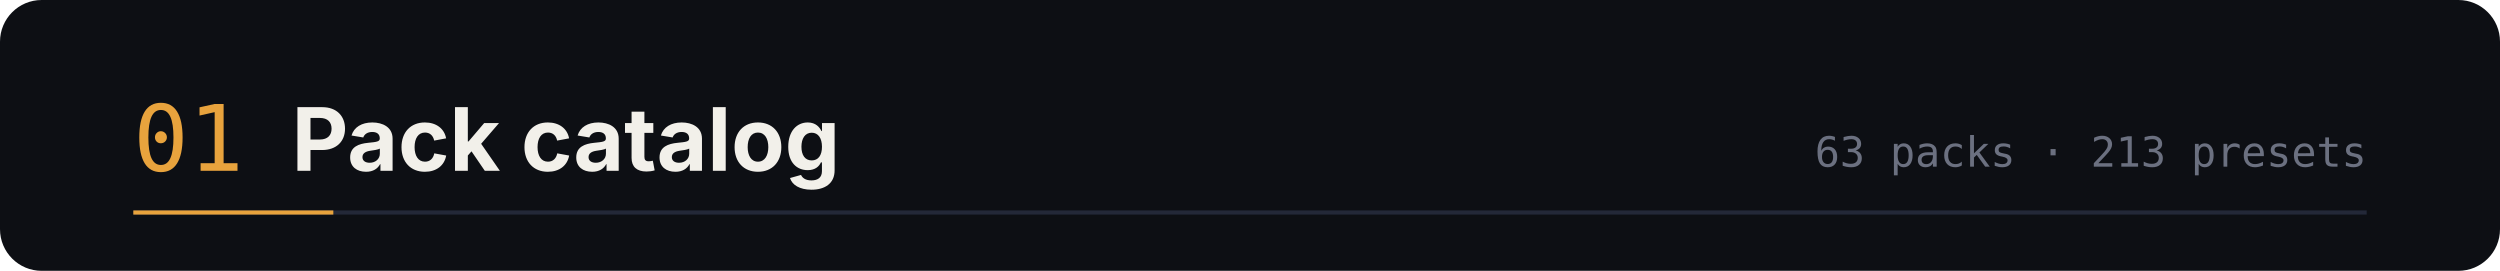
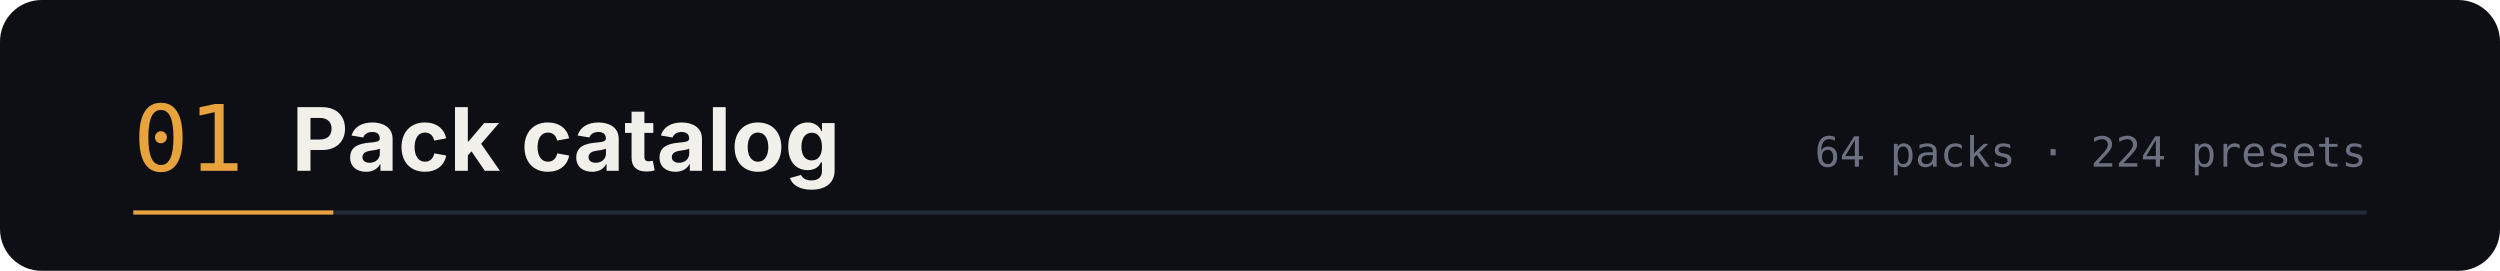
<svg xmlns="http://www.w3.org/2000/svg" width="1200" height="130" viewBox="0 0 1200 130" role="img" aria-labelledby="t d">
  <rect width="1200" height="130" rx="20" fill="#0d0f14" />
  <text x="64" y="82" font-family="ui-monospace,SFMono-Regular,Menlo,monospace" font-size="44" fill="#e8a33d">01</text>
  <text x="140" y="82" font-family="-apple-system,BlinkMacSystemFont,'Segoe UI',sans-serif" font-size="42" font-weight="700" fill="#f2f0ea">Pack catalog</text>
-   <text x="1136" y="80" text-anchor="end" font-family="ui-monospace,SFMono-Regular,Menlo,monospace" font-size="20" fill="#6b7080">63 packs · 213 presets</text>
+   <text x="1136" y="80" text-anchor="end" font-family="ui-monospace,SFMono-Regular,Menlo,monospace" font-size="20" fill="#6b7080">64 packs · 224 presets</text>
  <path d="M64 102 h1072" stroke="#232838" stroke-width="2" />
  <path d="M64 102 h96" stroke="#e8a33d" stroke-width="2" />
</svg>
